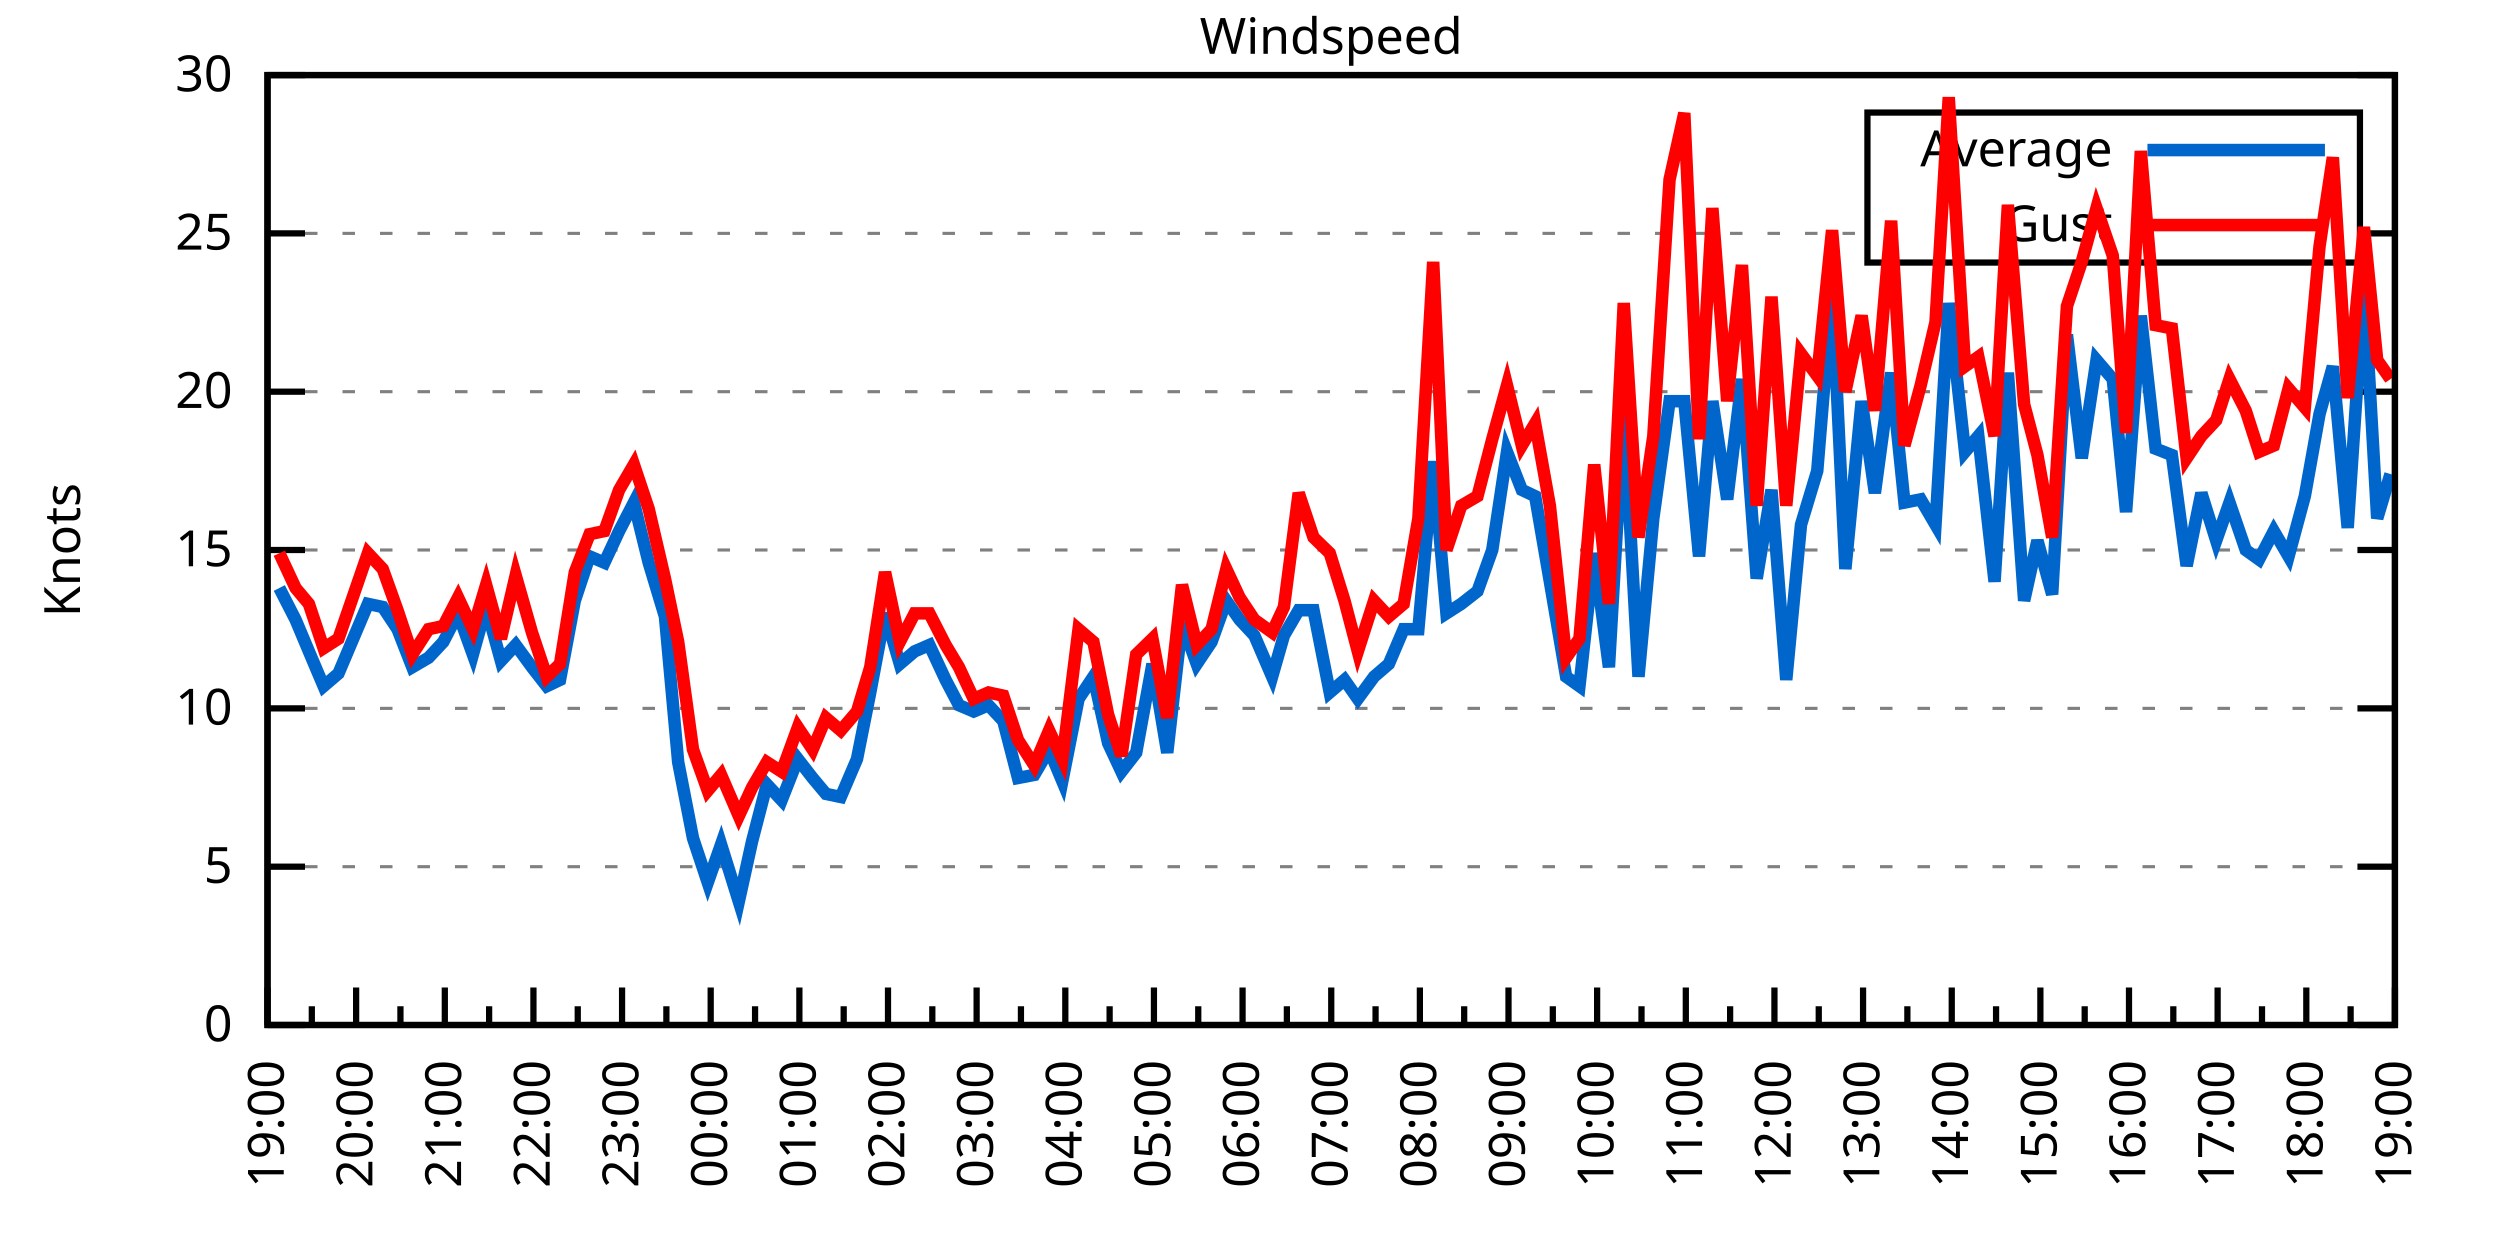
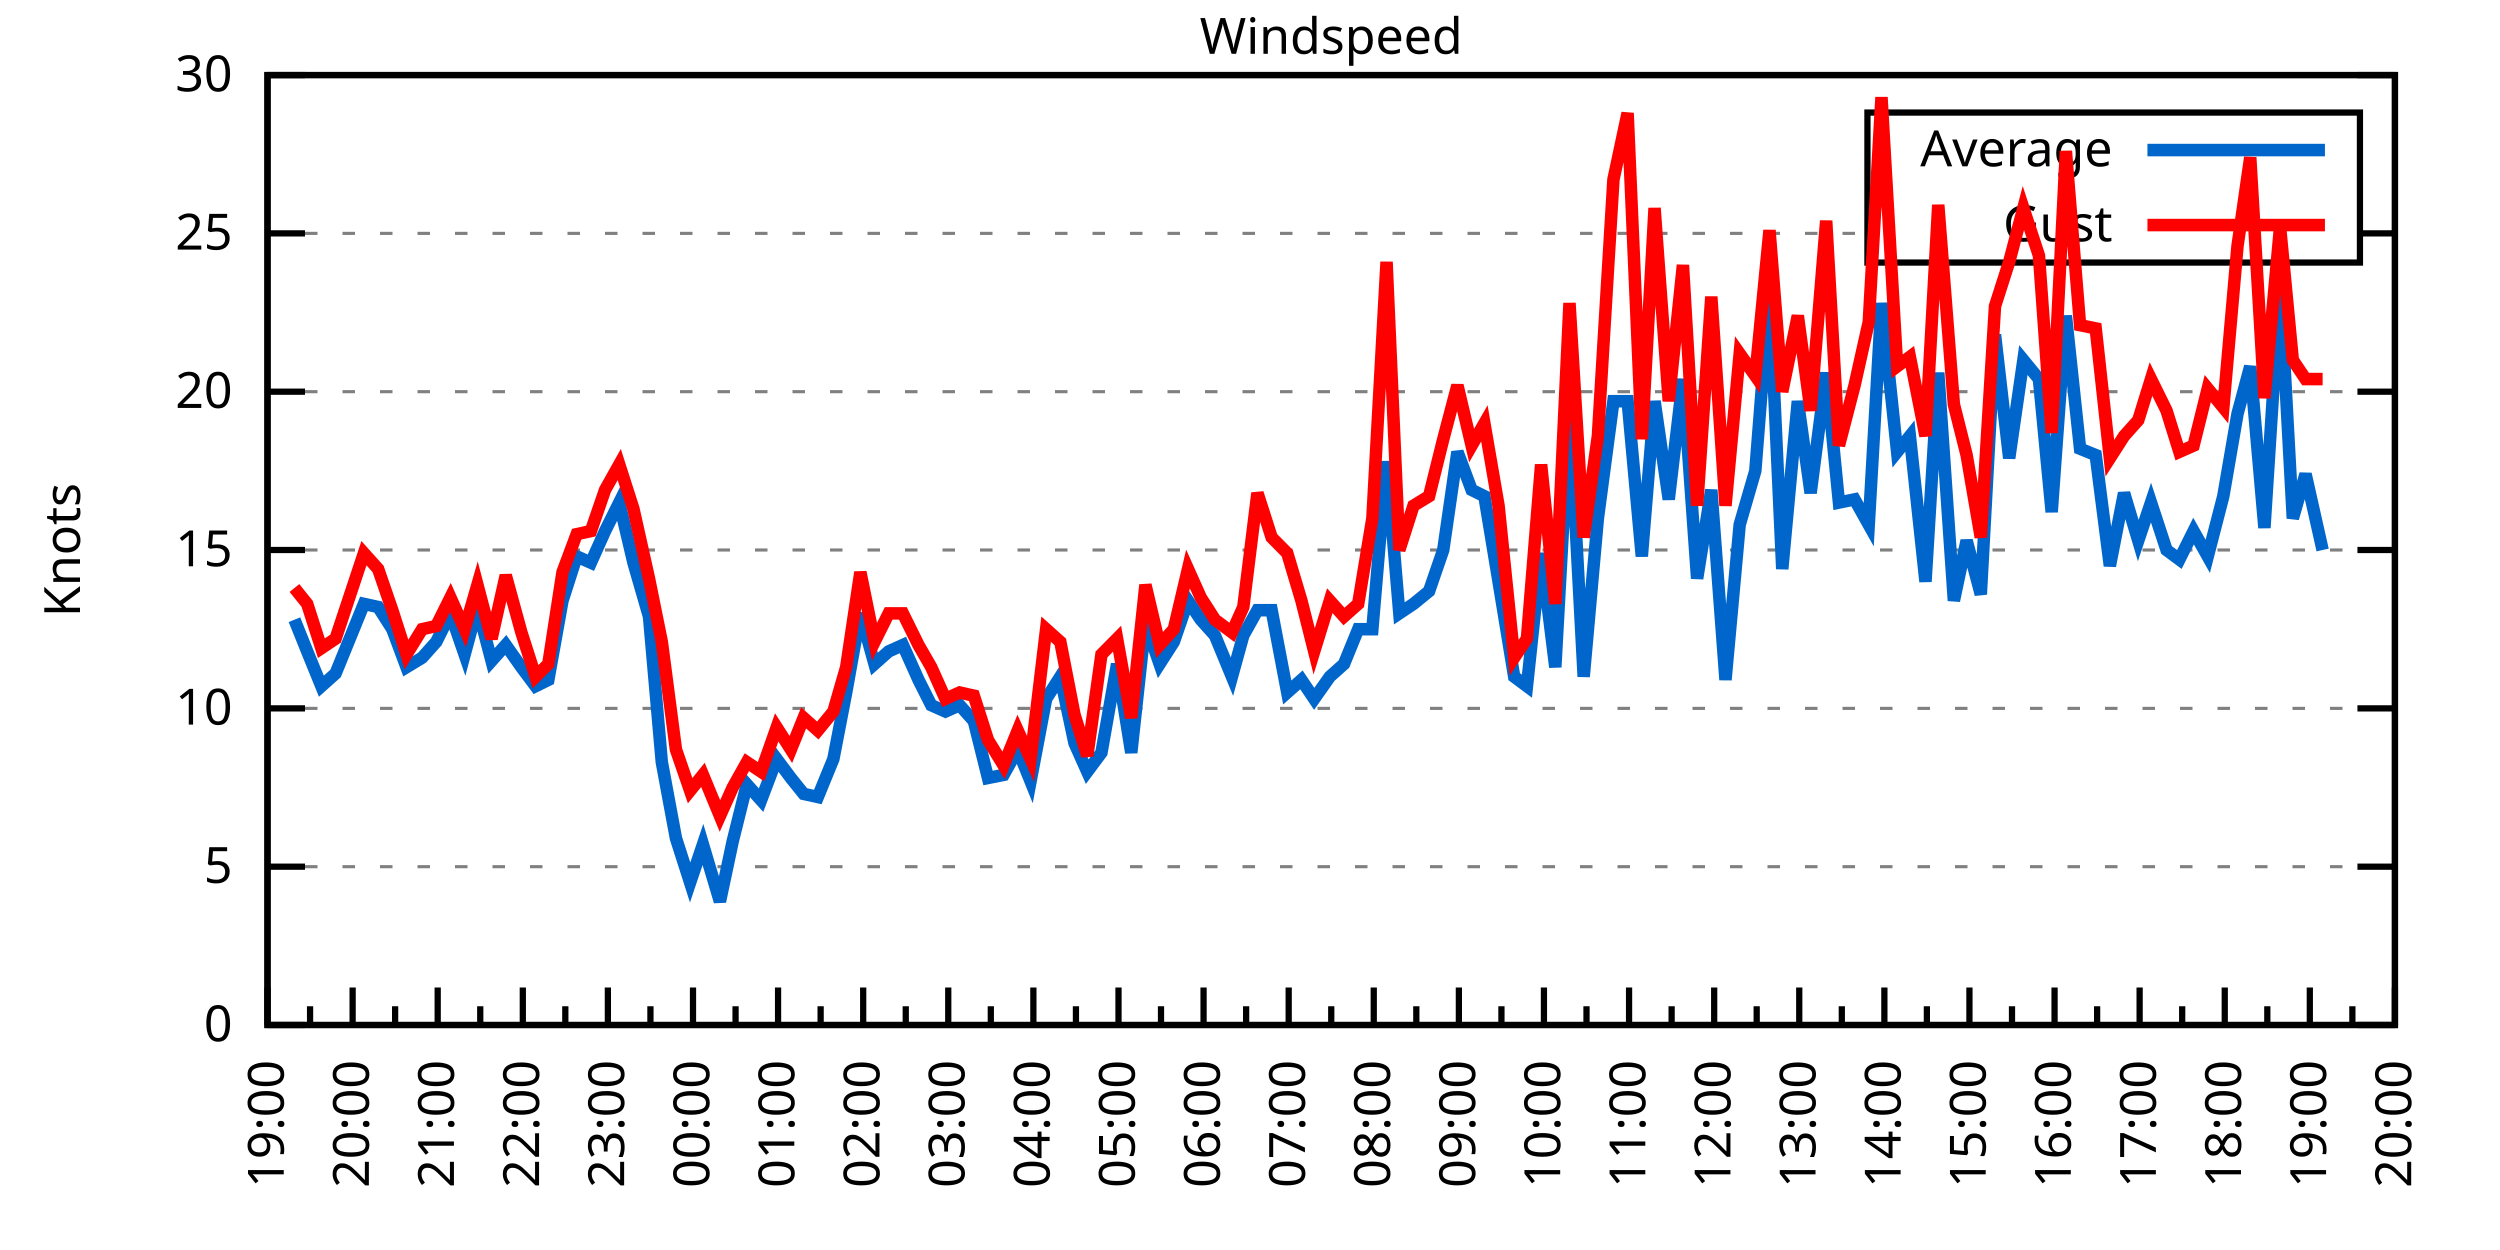
<svg xmlns="http://www.w3.org/2000/svg" xmlns:xlink="http://www.w3.org/1999/xlink" width="400" height="200" viewBox="0 0 400 200">
  <g id="gnuplot_canvas">
    <rect x="0" y="0" width="400" height="200" fill="none" />
    <defs>
      <circle id="gpDot" r="0.5" stroke-width="0.5" stroke="currentColor" />
      <path id="gpPt0" stroke-width="0.333" stroke="currentColor" d="M-1,0 h2 M0,-1 v2" />
      <path id="gpPt1" stroke-width="0.333" stroke="currentColor" d="M-1,-1 L1,1 M1,-1 L-1,1" />
      <path id="gpPt2" stroke-width="0.333" stroke="currentColor" d="M-1,0 L1,0 M0,-1 L0,1 M-1,-1 L1,1 M-1,1 L1,-1" />
      <rect id="gpPt3" stroke-width="0.333" stroke="currentColor" x="-1" y="-1" width="2" height="2" />
      <rect id="gpPt4" stroke-width="0.333" stroke="currentColor" fill="currentColor" x="-1" y="-1" width="2" height="2" />
      <circle id="gpPt5" stroke-width="0.333" stroke="currentColor" cx="0" cy="0" r="1" />
      <use xlink:href="#gpPt5" id="gpPt6" fill="currentColor" stroke="none" />
      <path id="gpPt7" stroke-width="0.333" stroke="currentColor" d="M0,-1.33 L-1.33,0.67 L1.33,0.67 z" />
      <use xlink:href="#gpPt7" id="gpPt8" fill="currentColor" stroke="none" />
      <use xlink:href="#gpPt7" id="gpPt9" stroke="currentColor" transform="rotate(180)" />
      <use xlink:href="#gpPt9" id="gpPt10" fill="currentColor" stroke="none" />
      <use xlink:href="#gpPt3" id="gpPt11" stroke="currentColor" transform="rotate(45)" />
      <use xlink:href="#gpPt11" id="gpPt12" fill="currentColor" stroke="none" />
      <path id="gpPt13" stroke-width="0.333" stroke="currentColor" d="M0,1.330 L1.265,0.411 L0.782,-1.067 L-0.782,-1.076 L-1.265,0.411 z" />
      <use xlink:href="#gpPt13" id="gpPt14" fill="currentColor" stroke="none" />
      <filter id="textbox" filterUnits="objectBoundingBox" x="0" y="0" height="1" width="1">
        <feFlood flood-color="white" flood-opacity="1" result="bgnd" />
        <feComposite in="SourceGraphic" in2="bgnd" operator="atop" />
      </filter>
      <filter id="greybox" filterUnits="objectBoundingBox" x="0" y="0" height="1" width="1">
        <feFlood flood-color="lightgrey" flood-opacity="1" result="grey" />
        <feComposite in="SourceGraphic" in2="grey" operator="atop" />
      </filter>
    </defs>
    <g fill="none" color="white" stroke="currentColor" stroke-width="1.00" stroke-linecap="butt" stroke-linejoin="miter">
</g>
    <g fill="none" color="black" stroke="currentColor" stroke-width="1.00" stroke-linecap="butt" stroke-linejoin="miter">
      <g stroke="none" shape-rendering="crispEdges">
        <polygon fill="rgb(255, 255, 255)" points="42.80,164.00 383.18,164.00 383.18,12.02 42.80,12.02 " />
      </g>
    </g>
    <g fill="none" color="black" stroke="currentColor" stroke-width="1.00" stroke-linecap="butt" stroke-linejoin="miter">
</g>
    <g fill="none" color="black" stroke="black" stroke-width="0.50" stroke-linecap="butt" stroke-linejoin="miter">
</g>
    <g fill="none" color="gray" stroke="currentColor" stroke-width="0.50" stroke-linecap="butt" stroke-linejoin="miter">
      <path stroke="gray" stroke-dasharray="2,4" class="gridline" d="M42.80,164.00 L383.19,164.00  " />
    </g>
    <g fill="none" color="gray" stroke="gray" stroke-width="1.00" stroke-linecap="butt" stroke-linejoin="miter">
</g>
    <g fill="none" color="black" stroke="currentColor" stroke-width="1.00" stroke-linecap="butt" stroke-linejoin="miter">
      <path stroke="black" d="M42.80,164.00 L48.80,164.00 M383.19,164.00 L377.19,164.00  " />
      <g transform="translate(37.20,166.60)" stroke="none" fill="black" font-family="Sans" font-size="8.00" text-anchor="end">
        <text>
          <tspan font-family="Sans"> 0</tspan>
        </text>
      </g>
    </g>
    <g fill="none" color="black" stroke="currentColor" stroke-width="1.00" stroke-linecap="butt" stroke-linejoin="miter">
</g>
    <g fill="none" color="black" stroke="black" stroke-width="0.50" stroke-linecap="butt" stroke-linejoin="miter">
</g>
    <g fill="none" color="gray" stroke="currentColor" stroke-width="0.50" stroke-linecap="butt" stroke-linejoin="miter">
      <path stroke="gray" stroke-dasharray="2,4" class="gridline" d="M42.80,138.67 L383.19,138.67  " />
    </g>
    <g fill="none" color="gray" stroke="gray" stroke-width="1.00" stroke-linecap="butt" stroke-linejoin="miter">
</g>
    <g fill="none" color="black" stroke="currentColor" stroke-width="1.00" stroke-linecap="butt" stroke-linejoin="miter">
      <path stroke="black" d="M42.80,138.67 L48.80,138.67 M383.19,138.67 L377.19,138.67  " />
      <g transform="translate(37.20,141.27)" stroke="none" fill="black" font-family="Sans" font-size="8.00" text-anchor="end">
        <text>
          <tspan font-family="Sans"> 5</tspan>
        </text>
      </g>
    </g>
    <g fill="none" color="black" stroke="currentColor" stroke-width="1.00" stroke-linecap="butt" stroke-linejoin="miter">
</g>
    <g fill="none" color="black" stroke="black" stroke-width="0.50" stroke-linecap="butt" stroke-linejoin="miter">
</g>
    <g fill="none" color="gray" stroke="currentColor" stroke-width="0.50" stroke-linecap="butt" stroke-linejoin="miter">
      <path stroke="gray" stroke-dasharray="2,4" class="gridline" d="M42.80,113.34 L383.19,113.34  " />
    </g>
    <g fill="none" color="gray" stroke="gray" stroke-width="1.00" stroke-linecap="butt" stroke-linejoin="miter">
</g>
    <g fill="none" color="black" stroke="currentColor" stroke-width="1.00" stroke-linecap="butt" stroke-linejoin="miter">
      <path stroke="black" d="M42.80,113.34 L48.80,113.34 M383.19,113.34 L377.19,113.34  " />
      <g transform="translate(37.20,115.94)" stroke="none" fill="black" font-family="Sans" font-size="8.00" text-anchor="end">
        <text>
          <tspan font-family="Sans"> 10</tspan>
        </text>
      </g>
    </g>
    <g fill="none" color="black" stroke="currentColor" stroke-width="1.00" stroke-linecap="butt" stroke-linejoin="miter">
</g>
    <g fill="none" color="black" stroke="black" stroke-width="0.50" stroke-linecap="butt" stroke-linejoin="miter">
</g>
    <g fill="none" color="gray" stroke="currentColor" stroke-width="0.50" stroke-linecap="butt" stroke-linejoin="miter">
      <path stroke="gray" stroke-dasharray="2,4" class="gridline" d="M42.80,88.00 L383.19,88.00  " />
    </g>
    <g fill="none" color="gray" stroke="gray" stroke-width="1.00" stroke-linecap="butt" stroke-linejoin="miter">
</g>
    <g fill="none" color="black" stroke="currentColor" stroke-width="1.00" stroke-linecap="butt" stroke-linejoin="miter">
      <path stroke="black" d="M42.80,88.00 L48.80,88.00 M383.19,88.00 L377.19,88.00  " />
      <g transform="translate(37.20,90.60)" stroke="none" fill="black" font-family="Sans" font-size="8.00" text-anchor="end">
        <text>
          <tspan font-family="Sans"> 15</tspan>
        </text>
      </g>
    </g>
    <g fill="none" color="black" stroke="currentColor" stroke-width="1.00" stroke-linecap="butt" stroke-linejoin="miter">
</g>
    <g fill="none" color="black" stroke="black" stroke-width="0.50" stroke-linecap="butt" stroke-linejoin="miter">
</g>
    <g fill="none" color="gray" stroke="currentColor" stroke-width="0.50" stroke-linecap="butt" stroke-linejoin="miter">
      <path stroke="gray" stroke-dasharray="2,4" class="gridline" d="M42.80,62.67 L383.19,62.67  " />
    </g>
    <g fill="none" color="gray" stroke="gray" stroke-width="1.00" stroke-linecap="butt" stroke-linejoin="miter">
</g>
    <g fill="none" color="black" stroke="currentColor" stroke-width="1.00" stroke-linecap="butt" stroke-linejoin="miter">
      <path stroke="black" d="M42.80,62.67 L48.80,62.67 M383.19,62.67 L377.19,62.67  " />
      <g transform="translate(37.20,65.27)" stroke="none" fill="black" font-family="Sans" font-size="8.00" text-anchor="end">
        <text>
          <tspan font-family="Sans"> 20</tspan>
        </text>
      </g>
    </g>
    <g fill="none" color="black" stroke="currentColor" stroke-width="1.00" stroke-linecap="butt" stroke-linejoin="miter">
</g>
    <g fill="none" color="black" stroke="black" stroke-width="0.50" stroke-linecap="butt" stroke-linejoin="miter">
</g>
    <g fill="none" color="gray" stroke="currentColor" stroke-width="0.50" stroke-linecap="butt" stroke-linejoin="miter">
      <path stroke="gray" stroke-dasharray="2,4" class="gridline" d="M42.80,37.34 L298.79,37.34 M377.59,37.34 L383.19,37.34  " />
    </g>
    <g fill="none" color="gray" stroke="gray" stroke-width="1.00" stroke-linecap="butt" stroke-linejoin="miter">
</g>
    <g fill="none" color="black" stroke="currentColor" stroke-width="1.00" stroke-linecap="butt" stroke-linejoin="miter">
      <path stroke="black" d="M42.80,37.34 L48.80,37.34 M383.19,37.34 L377.19,37.34  " />
      <g transform="translate(37.20,39.94)" stroke="none" fill="black" font-family="Sans" font-size="8.00" text-anchor="end">
        <text>
          <tspan font-family="Sans"> 25</tspan>
        </text>
      </g>
    </g>
    <g fill="none" color="black" stroke="currentColor" stroke-width="1.00" stroke-linecap="butt" stroke-linejoin="miter">
</g>
    <g fill="none" color="black" stroke="black" stroke-width="0.50" stroke-linecap="butt" stroke-linejoin="miter">
</g>
    <g fill="none" color="gray" stroke="currentColor" stroke-width="0.50" stroke-linecap="butt" stroke-linejoin="miter">
      <path stroke="gray" stroke-dasharray="2,4" class="gridline" d="M42.80,12.01 L383.19,12.01  " />
    </g>
    <g fill="none" color="gray" stroke="gray" stroke-width="1.00" stroke-linecap="butt" stroke-linejoin="miter">
</g>
    <g fill="none" color="black" stroke="currentColor" stroke-width="1.00" stroke-linecap="butt" stroke-linejoin="miter">
      <path stroke="black" d="M42.80,12.01 L48.80,12.01 M383.19,12.01 L377.19,12.01  " />
      <g transform="translate(37.20,14.61)" stroke="none" fill="black" font-family="Sans" font-size="8.00" text-anchor="end">
        <text>
          <tspan font-family="Sans"> 30</tspan>
        </text>
      </g>
    </g>
    <g fill="none" color="black" stroke="currentColor" stroke-width="1.00" stroke-linecap="butt" stroke-linejoin="miter">
      <path stroke="black" d="M42.80,164.00 L42.80,158.00  " />
      <g transform="translate(45.40,169.60) rotate(270)" stroke="none" fill="black" font-family="Sans" font-size="8.00" text-anchor="end">
        <text>
          <tspan font-family="Sans">19:00</tspan>
        </text>
      </g>
    </g>
    <g fill="none" color="black" stroke="currentColor" stroke-width="1.00" stroke-linecap="butt" stroke-linejoin="miter">
-       <path stroke="black" d="M49.89,164.00 L49.89,161.00 M56.98,164.00 L56.98,158.00  " />
-       <g transform="translate(59.58,169.60) rotate(270)" stroke="none" fill="black" font-family="Sans" font-size="8.00" text-anchor="end">
+       <path stroke="black" d="M49.61,164.00 L49.61,161.00 M56.42,164.00 L56.42,158.00  " />
+       <g transform="translate(59.02,169.60) rotate(270)" stroke="none" fill="black" font-family="Sans" font-size="8.00" text-anchor="end">
        <text>
          <tspan font-family="Sans">20:00</tspan>
        </text>
      </g>
    </g>
    <g fill="none" color="black" stroke="currentColor" stroke-width="1.00" stroke-linecap="butt" stroke-linejoin="miter">
-       <path stroke="black" d="M64.07,164.00 L64.07,161.00 M71.17,164.00 L71.17,158.00  " />
-       <g transform="translate(73.77,169.60) rotate(270)" stroke="none" fill="black" font-family="Sans" font-size="8.00" text-anchor="end">
+       <path stroke="black" d="M63.22,164.00 L63.22,161.00 M70.03,164.00 L70.03,158.00  " />
+       <g transform="translate(72.63,169.60) rotate(270)" stroke="none" fill="black" font-family="Sans" font-size="8.00" text-anchor="end">
        <text>
          <tspan font-family="Sans">21:00</tspan>
        </text>
      </g>
    </g>
    <g fill="none" color="black" stroke="currentColor" stroke-width="1.00" stroke-linecap="butt" stroke-linejoin="miter">
-       <path stroke="black" d="M78.26,164.00 L78.26,161.00 M85.35,164.00 L85.35,158.00  " />
-       <g transform="translate(87.95,169.60) rotate(270)" stroke="none" fill="black" font-family="Sans" font-size="8.00" text-anchor="end">
+       <path stroke="black" d="M76.84,164.00 L76.84,161.00 M83.65,164.00 L83.65,158.00  " />
+       <g transform="translate(86.25,169.60) rotate(270)" stroke="none" fill="black" font-family="Sans" font-size="8.00" text-anchor="end">
        <text>
          <tspan font-family="Sans">22:00</tspan>
        </text>
      </g>
    </g>
    <g fill="none" color="black" stroke="currentColor" stroke-width="1.00" stroke-linecap="butt" stroke-linejoin="miter">
-       <path stroke="black" d="M92.44,164.00 L92.44,161.00 M99.53,164.00 L99.53,158.00  " />
-       <g transform="translate(102.13,169.60) rotate(270)" stroke="none" fill="black" font-family="Sans" font-size="8.00" text-anchor="end">
+       <path stroke="black" d="M90.45,164.00 L90.45,161.00 M97.26,164.00 L97.26,158.00  " />
+       <g transform="translate(99.86,169.60) rotate(270)" stroke="none" fill="black" font-family="Sans" font-size="8.00" text-anchor="end">
        <text>
          <tspan font-family="Sans">23:00</tspan>
        </text>
      </g>
    </g>
    <g fill="none" color="black" stroke="currentColor" stroke-width="1.00" stroke-linecap="butt" stroke-linejoin="miter">
-       <path stroke="black" d="M106.62,164.00 L106.62,161.00 M113.71,164.00 L113.71,158.00  " />
-       <g transform="translate(116.31,169.60) rotate(270)" stroke="none" fill="black" font-family="Sans" font-size="8.00" text-anchor="end">
+       <path stroke="black" d="M104.07,164.00 L104.07,161.00 M110.88,164.00 L110.88,158.00  " />
+       <g transform="translate(113.48,169.60) rotate(270)" stroke="none" fill="black" font-family="Sans" font-size="8.00" text-anchor="end">
        <text>
          <tspan font-family="Sans">00:00</tspan>
        </text>
      </g>
    </g>
    <g fill="none" color="black" stroke="currentColor" stroke-width="1.00" stroke-linecap="butt" stroke-linejoin="miter">
-       <path stroke="black" d="M120.81,164.00 L120.81,161.00 M127.90,164.00 L127.90,158.00  " />
-       <g transform="translate(130.50,169.60) rotate(270)" stroke="none" fill="black" font-family="Sans" font-size="8.00" text-anchor="end">
+       <path stroke="black" d="M117.69,164.00 L117.69,161.00 M124.49,164.00 L124.49,158.00  " />
+       <g transform="translate(127.09,169.60) rotate(270)" stroke="none" fill="black" font-family="Sans" font-size="8.00" text-anchor="end">
        <text>
          <tspan font-family="Sans">01:00</tspan>
        </text>
      </g>
    </g>
    <g fill="none" color="black" stroke="currentColor" stroke-width="1.00" stroke-linecap="butt" stroke-linejoin="miter">
-       <path stroke="black" d="M134.99,164.00 L134.99,161.00 M142.08,164.00 L142.08,158.00  " />
-       <g transform="translate(144.68,169.60) rotate(270)" stroke="none" fill="black" font-family="Sans" font-size="8.00" text-anchor="end">
+       <path stroke="black" d="M131.30,164.00 L131.30,161.00 M138.11,164.00 L138.11,158.00  " />
+       <g transform="translate(140.71,169.60) rotate(270)" stroke="none" fill="black" font-family="Sans" font-size="8.00" text-anchor="end">
        <text>
          <tspan font-family="Sans">02:00</tspan>
        </text>
      </g>
    </g>
    <g fill="none" color="black" stroke="currentColor" stroke-width="1.00" stroke-linecap="butt" stroke-linejoin="miter">
-       <path stroke="black" d="M149.17,164.00 L149.17,161.00 M156.26,164.00 L156.26,158.00  " />
-       <g transform="translate(158.86,169.60) rotate(270)" stroke="none" fill="black" font-family="Sans" font-size="8.00" text-anchor="end">
+       <path stroke="black" d="M144.92,164.00 L144.92,161.00 M151.72,164.00 L151.72,158.00  " />
+       <g transform="translate(154.32,169.60) rotate(270)" stroke="none" fill="black" font-family="Sans" font-size="8.00" text-anchor="end">
        <text>
          <tspan font-family="Sans">03:00</tspan>
        </text>
      </g>
    </g>
    <g fill="none" color="black" stroke="currentColor" stroke-width="1.00" stroke-linecap="butt" stroke-linejoin="miter">
-       <path stroke="black" d="M163.35,164.00 L163.35,161.00 M170.45,164.00 L170.45,158.00  " />
-       <g transform="translate(173.05,169.60) rotate(270)" stroke="none" fill="black" font-family="Sans" font-size="8.00" text-anchor="end">
+       <path stroke="black" d="M158.53,164.00 L158.53,161.00 M165.34,164.00 L165.34,158.00  " />
+       <g transform="translate(167.94,169.60) rotate(270)" stroke="none" fill="black" font-family="Sans" font-size="8.00" text-anchor="end">
        <text>
          <tspan font-family="Sans">04:00</tspan>
        </text>
      </g>
    </g>
    <g fill="none" color="black" stroke="currentColor" stroke-width="1.00" stroke-linecap="butt" stroke-linejoin="miter">
-       <path stroke="black" d="M177.54,164.00 L177.54,161.00 M184.63,164.00 L184.63,158.00  " />
-       <g transform="translate(187.23,169.60) rotate(270)" stroke="none" fill="black" font-family="Sans" font-size="8.00" text-anchor="end">
+       <path stroke="black" d="M172.15,164.00 L172.15,161.00 M178.96,164.00 L178.96,158.00  " />
+       <g transform="translate(181.56,169.60) rotate(270)" stroke="none" fill="black" font-family="Sans" font-size="8.00" text-anchor="end">
        <text>
          <tspan font-family="Sans">05:00</tspan>
        </text>
      </g>
    </g>
    <g fill="none" color="black" stroke="currentColor" stroke-width="1.00" stroke-linecap="butt" stroke-linejoin="miter">
-       <path stroke="black" d="M191.72,164.00 L191.72,161.00 M198.81,164.00 L198.81,158.00  " />
-       <g transform="translate(201.41,169.60) rotate(270)" stroke="none" fill="black" font-family="Sans" font-size="8.00" text-anchor="end">
+       <path stroke="black" d="M185.76,164.00 L185.76,161.00 M192.57,164.00 L192.57,158.00  " />
+       <g transform="translate(195.17,169.60) rotate(270)" stroke="none" fill="black" font-family="Sans" font-size="8.00" text-anchor="end">
        <text>
          <tspan font-family="Sans">06:00</tspan>
        </text>
      </g>
    </g>
    <g fill="none" color="black" stroke="currentColor" stroke-width="1.00" stroke-linecap="butt" stroke-linejoin="miter">
-       <path stroke="black" d="M205.90,164.00 L205.90,161.00 M213.00,164.00 L213.00,158.00  " />
-       <g transform="translate(215.60,169.60) rotate(270)" stroke="none" fill="black" font-family="Sans" font-size="8.00" text-anchor="end">
+       <path stroke="black" d="M199.38,164.00 L199.38,161.00 M206.19,164.00 L206.19,158.00  " />
+       <g transform="translate(208.79,169.60) rotate(270)" stroke="none" fill="black" font-family="Sans" font-size="8.00" text-anchor="end">
        <text>
          <tspan font-family="Sans">07:00</tspan>
        </text>
      </g>
    </g>
    <g fill="none" color="black" stroke="currentColor" stroke-width="1.00" stroke-linecap="butt" stroke-linejoin="miter">
-       <path stroke="black" d="M220.09,164.00 L220.09,161.00 M227.18,164.00 L227.18,158.00  " />
-       <g transform="translate(229.78,169.60) rotate(270)" stroke="none" fill="black" font-family="Sans" font-size="8.00" text-anchor="end">
+       <path stroke="black" d="M213.00,164.00 L213.00,161.00 M219.80,164.00 L219.80,158.00  " />
+       <g transform="translate(222.40,169.60) rotate(270)" stroke="none" fill="black" font-family="Sans" font-size="8.00" text-anchor="end">
        <text>
          <tspan font-family="Sans">08:00</tspan>
        </text>
      </g>
    </g>
    <g fill="none" color="black" stroke="currentColor" stroke-width="1.00" stroke-linecap="butt" stroke-linejoin="miter">
-       <path stroke="black" d="M234.27,164.00 L234.27,161.00 M241.36,164.00 L241.36,158.00  " />
-       <g transform="translate(243.96,169.60) rotate(270)" stroke="none" fill="black" font-family="Sans" font-size="8.00" text-anchor="end">
+       <path stroke="black" d="M226.61,164.00 L226.61,161.00 M233.42,164.00 L233.42,158.00  " />
+       <g transform="translate(236.02,169.60) rotate(270)" stroke="none" fill="black" font-family="Sans" font-size="8.00" text-anchor="end">
        <text>
          <tspan font-family="Sans">09:00</tspan>
        </text>
      </g>
    </g>
    <g fill="none" color="black" stroke="currentColor" stroke-width="1.00" stroke-linecap="butt" stroke-linejoin="miter">
-       <path stroke="black" d="M248.45,164.00 L248.45,161.00 M255.54,164.00 L255.54,158.00  " />
-       <g transform="translate(258.14,169.60) rotate(270)" stroke="none" fill="black" font-family="Sans" font-size="8.00" text-anchor="end">
+       <path stroke="black" d="M240.23,164.00 L240.23,161.00 M247.03,164.00 L247.03,158.00  " />
+       <g transform="translate(249.63,169.60) rotate(270)" stroke="none" fill="black" font-family="Sans" font-size="8.00" text-anchor="end">
        <text>
          <tspan font-family="Sans">10:00</tspan>
        </text>
      </g>
    </g>
    <g fill="none" color="black" stroke="currentColor" stroke-width="1.00" stroke-linecap="butt" stroke-linejoin="miter">
-       <path stroke="black" d="M262.64,164.00 L262.64,161.00 M269.73,164.00 L269.73,158.00  " />
-       <g transform="translate(272.33,169.60) rotate(270)" stroke="none" fill="black" font-family="Sans" font-size="8.00" text-anchor="end">
+       <path stroke="black" d="M253.84,164.00 L253.84,161.00 M260.65,164.00 L260.65,158.00  " />
+       <g transform="translate(263.25,169.60) rotate(270)" stroke="none" fill="black" font-family="Sans" font-size="8.00" text-anchor="end">
        <text>
          <tspan font-family="Sans">11:00</tspan>
        </text>
      </g>
    </g>
    <g fill="none" color="black" stroke="currentColor" stroke-width="1.00" stroke-linecap="butt" stroke-linejoin="miter">
-       <path stroke="black" d="M276.82,164.00 L276.82,161.00 M283.91,164.00 L283.91,158.00  " />
-       <g transform="translate(286.51,169.60) rotate(270)" stroke="none" fill="black" font-family="Sans" font-size="8.00" text-anchor="end">
+       <path stroke="black" d="M267.46,164.00 L267.46,161.00 M274.27,164.00 L274.27,158.00  " />
+       <g transform="translate(276.87,169.60) rotate(270)" stroke="none" fill="black" font-family="Sans" font-size="8.00" text-anchor="end">
        <text>
          <tspan font-family="Sans">12:00</tspan>
        </text>
      </g>
    </g>
    <g fill="none" color="black" stroke="currentColor" stroke-width="1.00" stroke-linecap="butt" stroke-linejoin="miter">
-       <path stroke="black" d="M291.00,164.00 L291.00,161.00 M298.09,164.00 L298.09,158.00  " />
-       <g transform="translate(300.69,169.60) rotate(270)" stroke="none" fill="black" font-family="Sans" font-size="8.00" text-anchor="end">
+       <path stroke="black" d="M281.07,164.00 L281.07,161.00 M287.88,164.00 L287.88,158.00  " />
+       <g transform="translate(290.48,169.60) rotate(270)" stroke="none" fill="black" font-family="Sans" font-size="8.00" text-anchor="end">
        <text>
          <tspan font-family="Sans">13:00</tspan>
        </text>
      </g>
    </g>
    <g fill="none" color="black" stroke="currentColor" stroke-width="1.00" stroke-linecap="butt" stroke-linejoin="miter">
-       <path stroke="black" d="M305.18,164.00 L305.18,161.00 M312.28,164.00 L312.28,158.00  " />
-       <g transform="translate(314.88,169.60) rotate(270)" stroke="none" fill="black" font-family="Sans" font-size="8.00" text-anchor="end">
+       <path stroke="black" d="M294.69,164.00 L294.69,161.00 M301.50,164.00 L301.50,158.00  " />
+       <g transform="translate(304.10,169.60) rotate(270)" stroke="none" fill="black" font-family="Sans" font-size="8.00" text-anchor="end">
        <text>
          <tspan font-family="Sans">14:00</tspan>
        </text>
      </g>
    </g>
    <g fill="none" color="black" stroke="currentColor" stroke-width="1.00" stroke-linecap="butt" stroke-linejoin="miter">
-       <path stroke="black" d="M319.37,164.00 L319.37,161.00 M326.46,164.00 L326.46,158.00  " />
-       <g transform="translate(329.06,169.60) rotate(270)" stroke="none" fill="black" font-family="Sans" font-size="8.00" text-anchor="end">
+       <path stroke="black" d="M308.30,164.00 L308.30,161.00 M315.11,164.00 L315.11,158.00  " />
+       <g transform="translate(317.71,169.60) rotate(270)" stroke="none" fill="black" font-family="Sans" font-size="8.00" text-anchor="end">
        <text>
          <tspan font-family="Sans">15:00</tspan>
        </text>
      </g>
    </g>
    <g fill="none" color="black" stroke="currentColor" stroke-width="1.00" stroke-linecap="butt" stroke-linejoin="miter">
-       <path stroke="black" d="M333.55,164.00 L333.55,161.00 M340.64,164.00 L340.64,158.00  " />
-       <g transform="translate(343.24,169.60) rotate(270)" stroke="none" fill="black" font-family="Sans" font-size="8.00" text-anchor="end">
+       <path stroke="black" d="M321.92,164.00 L321.92,161.00 M328.73,164.00 L328.73,158.00  " />
+       <g transform="translate(331.33,169.60) rotate(270)" stroke="none" fill="black" font-family="Sans" font-size="8.00" text-anchor="end">
        <text>
          <tspan font-family="Sans">16:00</tspan>
        </text>
      </g>
    </g>
    <g fill="none" color="black" stroke="currentColor" stroke-width="1.00" stroke-linecap="butt" stroke-linejoin="miter">
-       <path stroke="black" d="M347.73,164.00 L347.73,161.00 M354.82,164.00 L354.82,158.00  " />
-       <g transform="translate(357.42,169.60) rotate(270)" stroke="none" fill="black" font-family="Sans" font-size="8.00" text-anchor="end">
+       <path stroke="black" d="M335.54,164.00 L335.54,161.00 M342.34,164.00 L342.34,158.00  " />
+       <g transform="translate(344.94,169.60) rotate(270)" stroke="none" fill="black" font-family="Sans" font-size="8.00" text-anchor="end">
        <text>
          <tspan font-family="Sans">17:00</tspan>
        </text>
      </g>
    </g>
    <g fill="none" color="black" stroke="currentColor" stroke-width="1.00" stroke-linecap="butt" stroke-linejoin="miter">
-       <path stroke="black" d="M361.92,164.00 L361.92,161.00 M369.01,164.00 L369.01,158.00  " />
-       <g transform="translate(371.61,169.60) rotate(270)" stroke="none" fill="black" font-family="Sans" font-size="8.00" text-anchor="end">
+       <path stroke="black" d="M349.15,164.00 L349.15,161.00 M355.96,164.00 L355.96,158.00  " />
+       <g transform="translate(358.56,169.60) rotate(270)" stroke="none" fill="black" font-family="Sans" font-size="8.00" text-anchor="end">
        <text>
          <tspan font-family="Sans">18:00</tspan>
        </text>
      </g>
    </g>
    <g fill="none" color="black" stroke="currentColor" stroke-width="1.00" stroke-linecap="butt" stroke-linejoin="miter">
-       <path stroke="black" d="M376.10,164.00 L376.10,161.00 M383.19,164.00 L383.19,158.00  " />
+       <path stroke="black" d="M362.77,164.00 L362.77,161.00 M369.57,164.00 L369.57,158.00  " />
+       <g transform="translate(372.17,169.60) rotate(270)" stroke="none" fill="black" font-family="Sans" font-size="8.00" text-anchor="end">
+         <text>
+           <tspan font-family="Sans">19:00</tspan>
+         </text>
+       </g>
+     </g>
+     <g fill="none" color="black" stroke="currentColor" stroke-width="1.00" stroke-linecap="butt" stroke-linejoin="miter">
+       <path stroke="black" d="M376.38,164.00 L376.38,161.00 M383.19,164.00 L383.19,158.00  " />
      <g transform="translate(385.79,169.60) rotate(270)" stroke="none" fill="black" font-family="Sans" font-size="8.00" text-anchor="end">
        <text>
-           <tspan font-family="Sans">19:00</tspan>
+           <tspan font-family="Sans">20:00</tspan>
        </text>
      </g>
    </g>
    <g fill="none" color="black" stroke="currentColor" stroke-width="1.00" stroke-linecap="butt" stroke-linejoin="miter">
</g>
    <g fill="none" color="black" stroke="currentColor" stroke-width="1.00" stroke-linecap="butt" stroke-linejoin="miter">
      <path stroke="black" d="M42.80,12.01 L42.80,164.00 L383.19,164.00 L383.19,12.01 L42.80,12.01 Z  " />
    </g>
    <g fill="none" color="black" stroke="currentColor" stroke-width="1.00" stroke-linecap="butt" stroke-linejoin="miter">
      <g transform="translate(12.80,88.01) rotate(270)" stroke="none" fill="black" font-family="Sans" font-size="8.00" text-anchor="middle">
        <text>
          <tspan font-family="Sans">Knots</tspan>
        </text>
      </g>
    </g>
    <g fill="none" color="black" stroke="currentColor" stroke-width="1.00" stroke-linecap="butt" stroke-linejoin="miter">
</g>
    <g fill="none" color="black" stroke="currentColor" stroke-width="1.00" stroke-linecap="butt" stroke-linejoin="miter">
      <path stroke="black" d="M298.79,42.01 L298.79,18.01 L377.59,18.01 L377.59,42.01 L298.79,42.01 Z  " />
    </g>
    <g id="Windspeed_plot_1">
      <g fill="none" color="white" stroke="black" stroke-width="2.00" stroke-linecap="butt" stroke-linejoin="miter">
</g>
      <g fill="none" color="black" stroke="currentColor" stroke-width="2.00" stroke-linecap="butt" stroke-linejoin="miter">
        <g transform="translate(337.99,26.61)" stroke="none" fill="black" font-family="Sans" font-size="8.00" text-anchor="end">
          <text>
            <tspan font-family="Sans">Average</tspan>
          </text>
        </g>
      </g>
      <g fill="none" color="black" stroke="currentColor" stroke-width="2.00" stroke-linecap="butt" stroke-linejoin="miter">
-         <path stroke="rgb(  0, 102, 204)" d="M343.59,24.01 L371.99,24.01 M44.69,94.08 L47.29,99.15 L49.42,104.22 L51.78,109.79 L54.15,107.76 L58.87,96.62   L61.24,97.12 L63.60,100.67 L65.97,106.75 L68.57,105.23 L70.93,102.70 L73.29,98.14 L75.66,104.72 L77.78,97.12   L80.15,105.74 L82.51,103.20 L85.11,106.75 L87.48,109.79 L89.60,108.78 L91.97,96.11 L94.33,89.02 L96.70,90.03   L99.06,84.97 L101.42,80.41 L103.79,90.03 L106.39,98.64 L108.51,121.95 L110.88,134.11 L113.24,141.20 L115.37,135.12   L118.21,144.24 L120.33,134.62 L122.70,125.50 L125.06,128.03 L127.66,121.44 L130.02,124.48 L132.15,127.02 L134.52,127.52   L137.12,121.44 L139.24,110.80 L141.61,98.14 L143.97,106.24 L146.34,104.22 L148.70,103.20 L151.30,108.78 L153.43,112.83   L155.79,113.84 L158.15,112.83 L160.52,115.36 L162.88,124.48 L165.48,123.98 L167.85,119.92 L169.97,124.99 L172.57,111.82   L174.94,108.27 L177.30,118.91 L179.43,123.47 L181.79,120.43 L184.39,106.24 L186.76,120.43 L189.12,99.66 L191.48,106.24   L193.85,102.70 L196.21,96.11 L198.34,99.15 L200.70,101.68 L203.54,108.27 L205.43,101.68 L207.79,97.63 L210.16,97.63   L212.76,110.80 L215.12,108.78 L217.25,111.82 L219.85,108.27 L222.21,106.24 L224.58,100.67 L226.94,100.67 L229.31,73.82   L231.43,98.14 L233.80,96.62 L236.40,94.59 L238.76,88.00 L241.12,72.30 L243.49,78.38 L245.62,79.39 L247.98,93.07   L250.58,108.27 L252.71,109.79 L255.07,88.51 L257.43,106.75 L259.80,65.71 L262.16,108.27 L264.53,82.94 L267.13,64.19   L269.49,64.19 L271.85,89.02 L273.98,64.19 L276.35,79.90 L278.71,60.65 L281.07,92.56 L283.44,78.38 L285.80,108.78   L288.16,83.95 L290.76,75.34 L293.13,46.46 L295.26,91.04 L297.86,64.19 L299.98,78.89 L302.58,59.63 L304.71,80.41   L307.31,79.90 L309.68,83.95 L311.80,48.49 L314.40,72.30 L316.53,69.77 L319.13,93.07 L321.26,59.63 L323.86,96.11   L325.99,86.49 L328.35,95.10 L330.71,53.55 L333.08,73.31 L335.44,57.61 L338.04,60.65 L340.17,81.93 L342.53,50.51   L344.90,71.79 L347.50,72.81 L349.86,90.54 L352.22,78.89 L354.59,86.49 L356.72,80.41 L359.32,88.00 L361.44,89.52   L363.81,84.97 L366.17,89.02 L368.77,79.39 L371.13,66.22 L373.26,58.62 L375.63,84.46 L378.23,45.45 L380.35,82.94   L382.48,75.85  " />
+         <path stroke="rgb(  0, 102, 204)" d="M343.59,24.01 L371.99,24.01 M47.11,99.15 L49.15,104.22 L51.42,109.79 L53.69,107.76 L58.23,96.62 L60.50,97.12   L62.77,100.67 L65.04,106.75 L67.54,105.23 L69.80,102.70 L72.07,98.14 L74.34,104.72 L76.39,97.12 L78.65,105.74   L80.92,103.20 L83.42,106.75 L85.69,109.79 L87.73,108.78 L90.00,96.11 L92.27,89.02 L94.54,90.03 L96.81,84.97   L99.08,80.41 L101.35,90.03 L103.84,98.64 L105.89,121.95 L108.15,134.11 L110.42,141.20 L112.47,135.12 L115.19,144.24   L117.23,134.62 L119.50,125.50 L121.77,128.03 L124.27,121.44 L126.54,124.48 L128.58,127.02 L130.85,127.52 L133.34,121.44   L135.39,110.80 L137.66,98.14 L139.92,106.24 L142.19,104.22 L144.46,103.20 L146.96,108.78 L149.00,112.83 L151.27,113.84   L153.54,112.83 L155.81,115.36 L158.08,124.48 L160.57,123.98 L162.84,119.92 L164.89,124.99 L167.38,111.82 L169.65,108.27   L171.92,118.91 L173.96,123.47 L176.23,120.43 L178.73,106.24 L181.00,120.43 L183.27,99.66 L185.54,106.24 L187.81,102.70   L190.08,96.11 L192.12,99.15 L194.39,101.68 L197.11,108.27 L198.93,101.68 L201.19,97.63 L203.46,97.63 L205.96,110.80   L208.23,108.78 L210.27,111.82 L212.77,108.27 L215.04,106.24 L217.31,100.67 L219.58,100.67 L221.85,73.82 L223.89,98.14   L226.16,96.62 L228.65,94.59 L230.92,88.00 L233.19,72.30 L235.46,78.38 L237.50,79.39 L239.77,93.07 L242.27,108.27   L244.31,109.79 L246.58,88.51 L248.85,106.75 L251.12,65.71 L253.39,108.27 L255.66,82.94 L258.15,64.19 L260.42,64.19   L262.69,89.02 L264.73,64.19 L267.00,79.90 L269.27,60.65 L271.54,92.56 L273.81,78.38 L276.08,108.78 L278.35,83.95   L280.85,75.34 L283.12,46.46 L285.16,91.04 L287.65,64.19 L289.70,78.89 L292.19,59.63 L294.23,80.41 L296.73,79.90   L299.00,83.95 L301.04,48.49 L303.54,72.30 L305.58,69.77 L308.08,93.07 L310.12,59.63 L312.62,96.11 L314.66,86.49   L316.93,95.10 L319.20,53.55 L321.47,73.31 L323.74,57.61 L326.23,60.65 L328.27,81.93 L330.54,50.51 L332.81,71.79   L335.31,72.81 L337.58,90.54 L339.85,78.89 L342.12,86.49 L344.16,80.41 L346.65,88.00 L348.70,89.52 L350.97,84.97   L353.24,89.02 L355.73,79.39 L358.00,66.22 L360.04,58.62 L362.31,84.46 L364.81,45.45 L366.85,82.94 L368.89,75.85   L371.62,88.00  " />
      </g>
    </g>
    <g id="Windspeed_plot_2">
      <g fill="none" color="black" stroke="currentColor" stroke-width="2.00" stroke-linecap="butt" stroke-linejoin="miter">
        <g transform="translate(337.99,38.61)" stroke="none" fill="black" font-family="Sans" font-size="8.00" text-anchor="end">
          <text>
            <tspan font-family="Sans">Gust</tspan>
          </text>
        </g>
      </g>
      <g fill="none" color="black" stroke="currentColor" stroke-width="2.00" stroke-linecap="butt" stroke-linejoin="miter">
-         <path stroke="rgb(255,   0,   0)" d="M343.59,36.01 L371.99,36.01 M44.69,88.51 L47.29,94.08 L49.42,96.62 L51.78,103.71 L54.15,102.19 L58.87,88.51   L61.24,91.04 L63.60,97.63 L65.97,104.72 L68.57,100.67 L70.93,100.16 L73.29,95.60 L75.66,100.67 L77.78,93.58   L80.15,102.19 L82.51,92.06 L85.11,101.18 L87.48,108.27 L89.60,106.24 L91.97,91.55 L94.33,85.47 L96.70,84.97   L99.06,78.38 L101.42,74.33 L103.79,81.42 L106.39,92.56 L108.51,102.70 L110.88,119.92 L113.24,126.51 L115.37,123.98   L118.21,130.56 L120.33,126.00 L122.70,121.95 L125.06,123.47 L127.66,116.38 L130.02,119.92 L132.15,114.86 L134.52,116.88   L137.12,113.84 L139.24,106.75 L141.61,91.55 L143.97,102.70 L146.34,98.14 L148.70,98.14 L151.30,103.20 L153.43,106.75   L155.79,111.82 L158.15,110.80 L160.52,111.31 L162.88,118.40 L165.48,122.46 L167.85,116.88 L169.97,121.44 L172.57,100.67   L174.94,102.70 L177.30,114.35 L179.43,120.94 L181.79,104.72 L184.39,102.19 L186.76,114.86 L189.12,93.58 L191.48,103.20   L193.85,100.67 L196.21,91.04 L198.34,95.60 L200.70,99.15 L203.54,101.18 L205.43,97.12 L207.79,78.89 L210.16,85.98   L212.76,88.51 L215.12,96.11 L217.25,104.22 L219.85,96.11 L222.21,98.64 L224.58,96.62 L226.94,82.94 L229.31,41.90   L231.43,88.00 L233.80,80.91 L236.40,79.39 L238.76,70.27 L241.12,61.66 L243.49,71.29 L245.62,67.74 L247.98,80.91   L250.58,105.23 L252.71,102.19 L255.07,74.33 L257.43,96.62 L259.80,48.49 L262.16,85.98 L264.53,69.77 L267.13,28.73   L269.49,18.09 L271.85,70.27 L273.98,33.29 L276.35,64.19 L278.71,42.41 L281.07,80.91 L283.44,47.47 L285.80,80.91   L288.16,56.59 L290.76,60.14 L293.13,36.84 L295.26,62.67 L297.86,50.51 L299.98,65.71 L302.58,35.32 L304.71,71.29   L307.31,61.66 L309.68,51.53 L311.80,15.56 L314.40,58.62 L316.53,57.10 L319.13,69.77 L321.26,32.78 L323.86,64.70   L325.99,72.81 L328.35,85.98 L330.71,48.99 L333.08,41.90 L335.44,33.29 L338.04,40.89 L340.17,69.26 L342.53,24.17   L344.90,52.03 L347.50,52.54 L349.86,73.31 L352.22,69.77 L354.59,67.23 L356.72,60.65 L359.32,65.71 L361.44,72.30   L363.81,71.29 L366.17,62.17 L368.77,65.21 L371.13,39.37 L373.26,25.18 L375.63,63.69 L378.23,36.33 L380.35,57.61   L382.48,60.65  " />
+         <path stroke="rgb(255,   0,   0)" d="M343.59,36.01 L371.99,36.01 M47.11,94.08 L49.15,96.62 L51.42,103.71 L53.69,102.19 L58.23,88.51 L60.50,91.04   L62.77,97.63 L65.04,104.72 L67.54,100.67 L69.80,100.16 L72.07,95.60 L74.34,100.67 L76.39,93.58 L78.65,102.19   L80.92,92.06 L83.42,101.18 L85.69,108.27 L87.73,106.24 L90.00,91.55 L92.27,85.47 L94.54,84.97 L96.81,78.38   L99.08,74.33 L101.35,81.42 L103.84,92.56 L105.89,102.70 L108.15,119.92 L110.42,126.51 L112.47,123.98 L115.19,130.56   L117.23,126.00 L119.50,121.95 L121.77,123.47 L124.27,116.38 L126.54,119.92 L128.58,114.86 L130.85,116.88 L133.34,113.84   L135.39,106.75 L137.66,91.55 L139.92,102.70 L142.19,98.14 L144.46,98.14 L146.96,103.20 L149.00,106.75 L151.27,111.82   L153.54,110.80 L155.81,111.31 L158.08,118.40 L160.57,122.46 L162.84,116.88 L164.89,121.44 L167.38,100.67 L169.65,102.70   L171.92,114.35 L173.96,120.94 L176.23,104.72 L178.73,102.19 L181.00,114.86 L183.27,93.58 L185.54,103.20 L187.81,100.67   L190.08,91.04 L192.12,95.60 L194.39,99.15 L197.11,101.18 L198.93,97.12 L201.19,78.89 L203.46,85.98 L205.96,88.51   L208.23,96.11 L210.27,104.22 L212.77,96.11 L215.04,98.64 L217.31,96.62 L219.58,82.94 L221.85,41.90 L223.89,88.00   L226.16,80.91 L228.65,79.39 L230.92,70.27 L233.19,61.66 L235.46,71.29 L237.50,67.74 L239.77,80.91 L242.27,105.23   L244.31,102.19 L246.58,74.33 L248.85,96.62 L251.12,48.49 L253.39,85.98 L255.66,69.77 L258.15,28.73 L260.42,18.09   L262.69,70.27 L264.73,33.29 L267.00,64.19 L269.27,42.41 L271.54,80.91 L273.81,47.47 L276.08,80.91 L278.35,56.59   L280.85,60.14 L283.12,36.84 L285.16,62.67 L287.65,50.51 L289.70,65.71 L292.19,35.32 L294.23,71.29 L296.73,61.66   L299.00,51.53 L301.04,15.56 L303.54,58.62 L305.58,57.10 L308.08,69.77 L310.12,32.78 L312.62,64.70 L314.66,72.81   L316.93,85.98 L319.20,48.99 L321.47,41.90 L323.74,33.29 L326.23,40.89 L328.27,69.26 L330.54,24.17 L332.81,52.03   L335.31,52.54 L337.58,73.31 L339.85,69.77 L342.12,67.23 L344.16,60.65 L346.65,65.71 L348.70,72.30 L350.97,71.29   L353.24,62.17 L355.73,65.21 L358.00,39.37 L360.04,25.18 L362.31,63.69 L364.81,36.33 L366.85,57.61 L368.89,60.65   L371.62,60.65  " />
      </g>
    </g>
    <g fill="none" color="black" stroke="currentColor" stroke-width="2.00" stroke-linecap="butt" stroke-linejoin="miter">
</g>
    <g fill="none" color="black" stroke="black" stroke-width="1.00" stroke-linecap="butt" stroke-linejoin="miter">
</g>
    <g fill="none" color="black" stroke="currentColor" stroke-width="1.00" stroke-linecap="butt" stroke-linejoin="miter">
      <path stroke="black" d="M42.80,12.01 L42.80,164.00 L383.19,164.00 L383.19,12.01 L42.80,12.01 Z  " />
    </g>
    <g fill="none" color="black" stroke="currentColor" stroke-width="1.00" stroke-linecap="butt" stroke-linejoin="miter">
      <g transform="translate(212.99,8.61)" stroke="none" fill="black" font-family="Sans" font-size="8.00" text-anchor="middle">
        <text>
          <tspan font-family="Sans">Windspeed</tspan>
        </text>
      </g>
    </g>
    <g fill="none" color="black" stroke="currentColor" stroke-width="1.00" stroke-linecap="butt" stroke-linejoin="miter">
</g>
  </g>
</svg>
